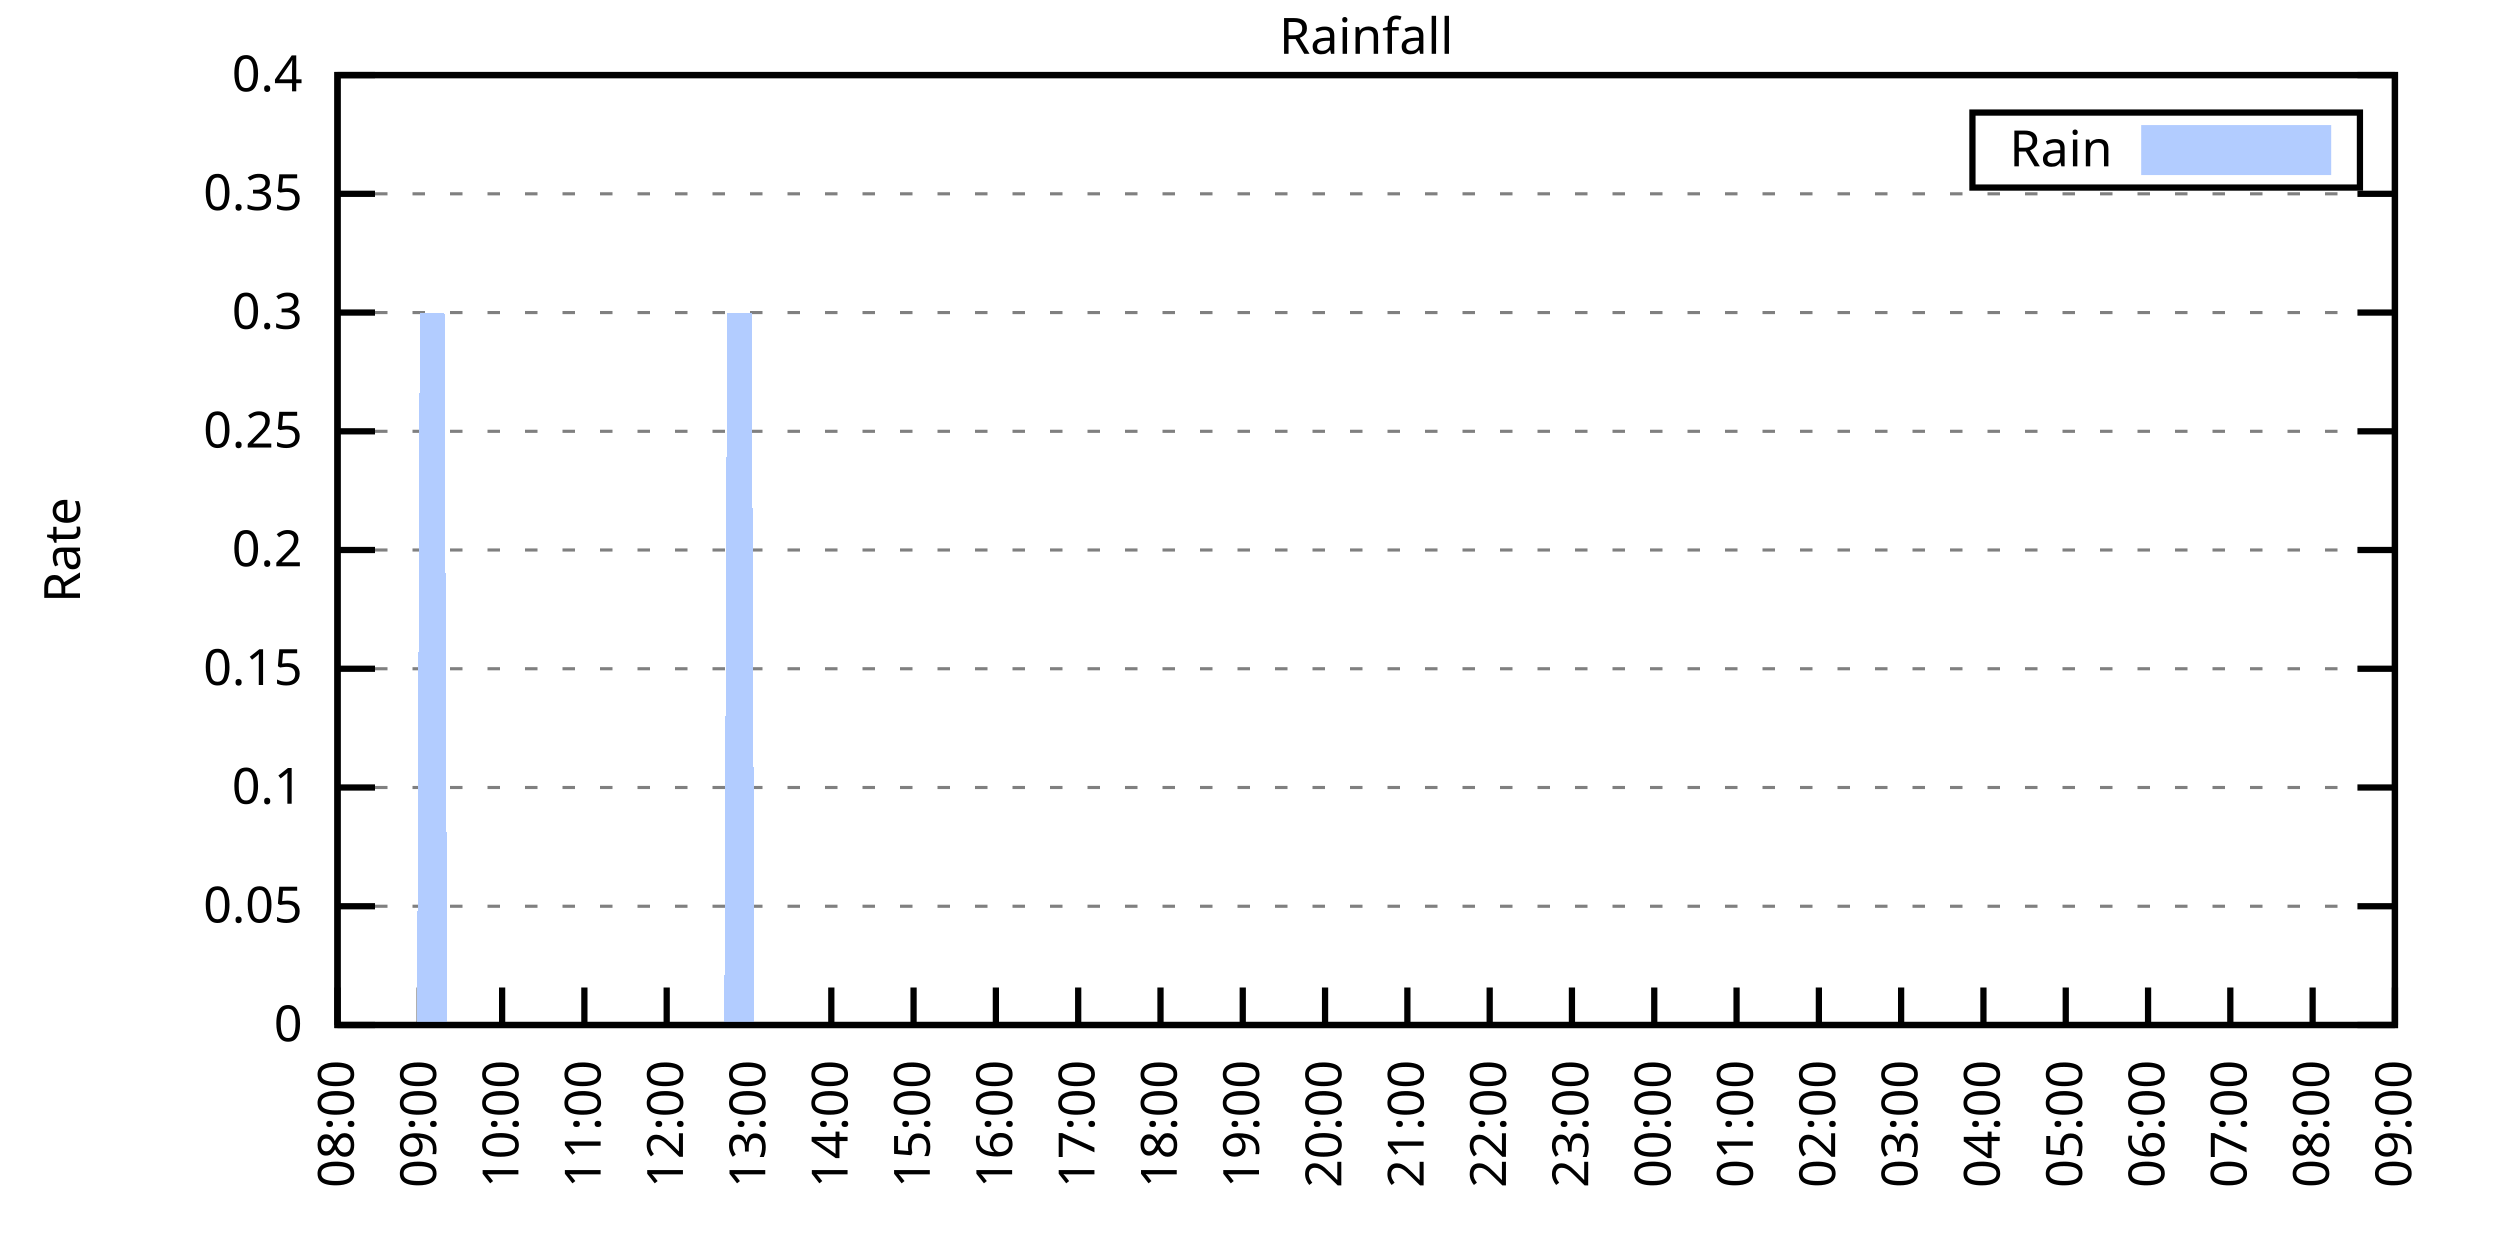
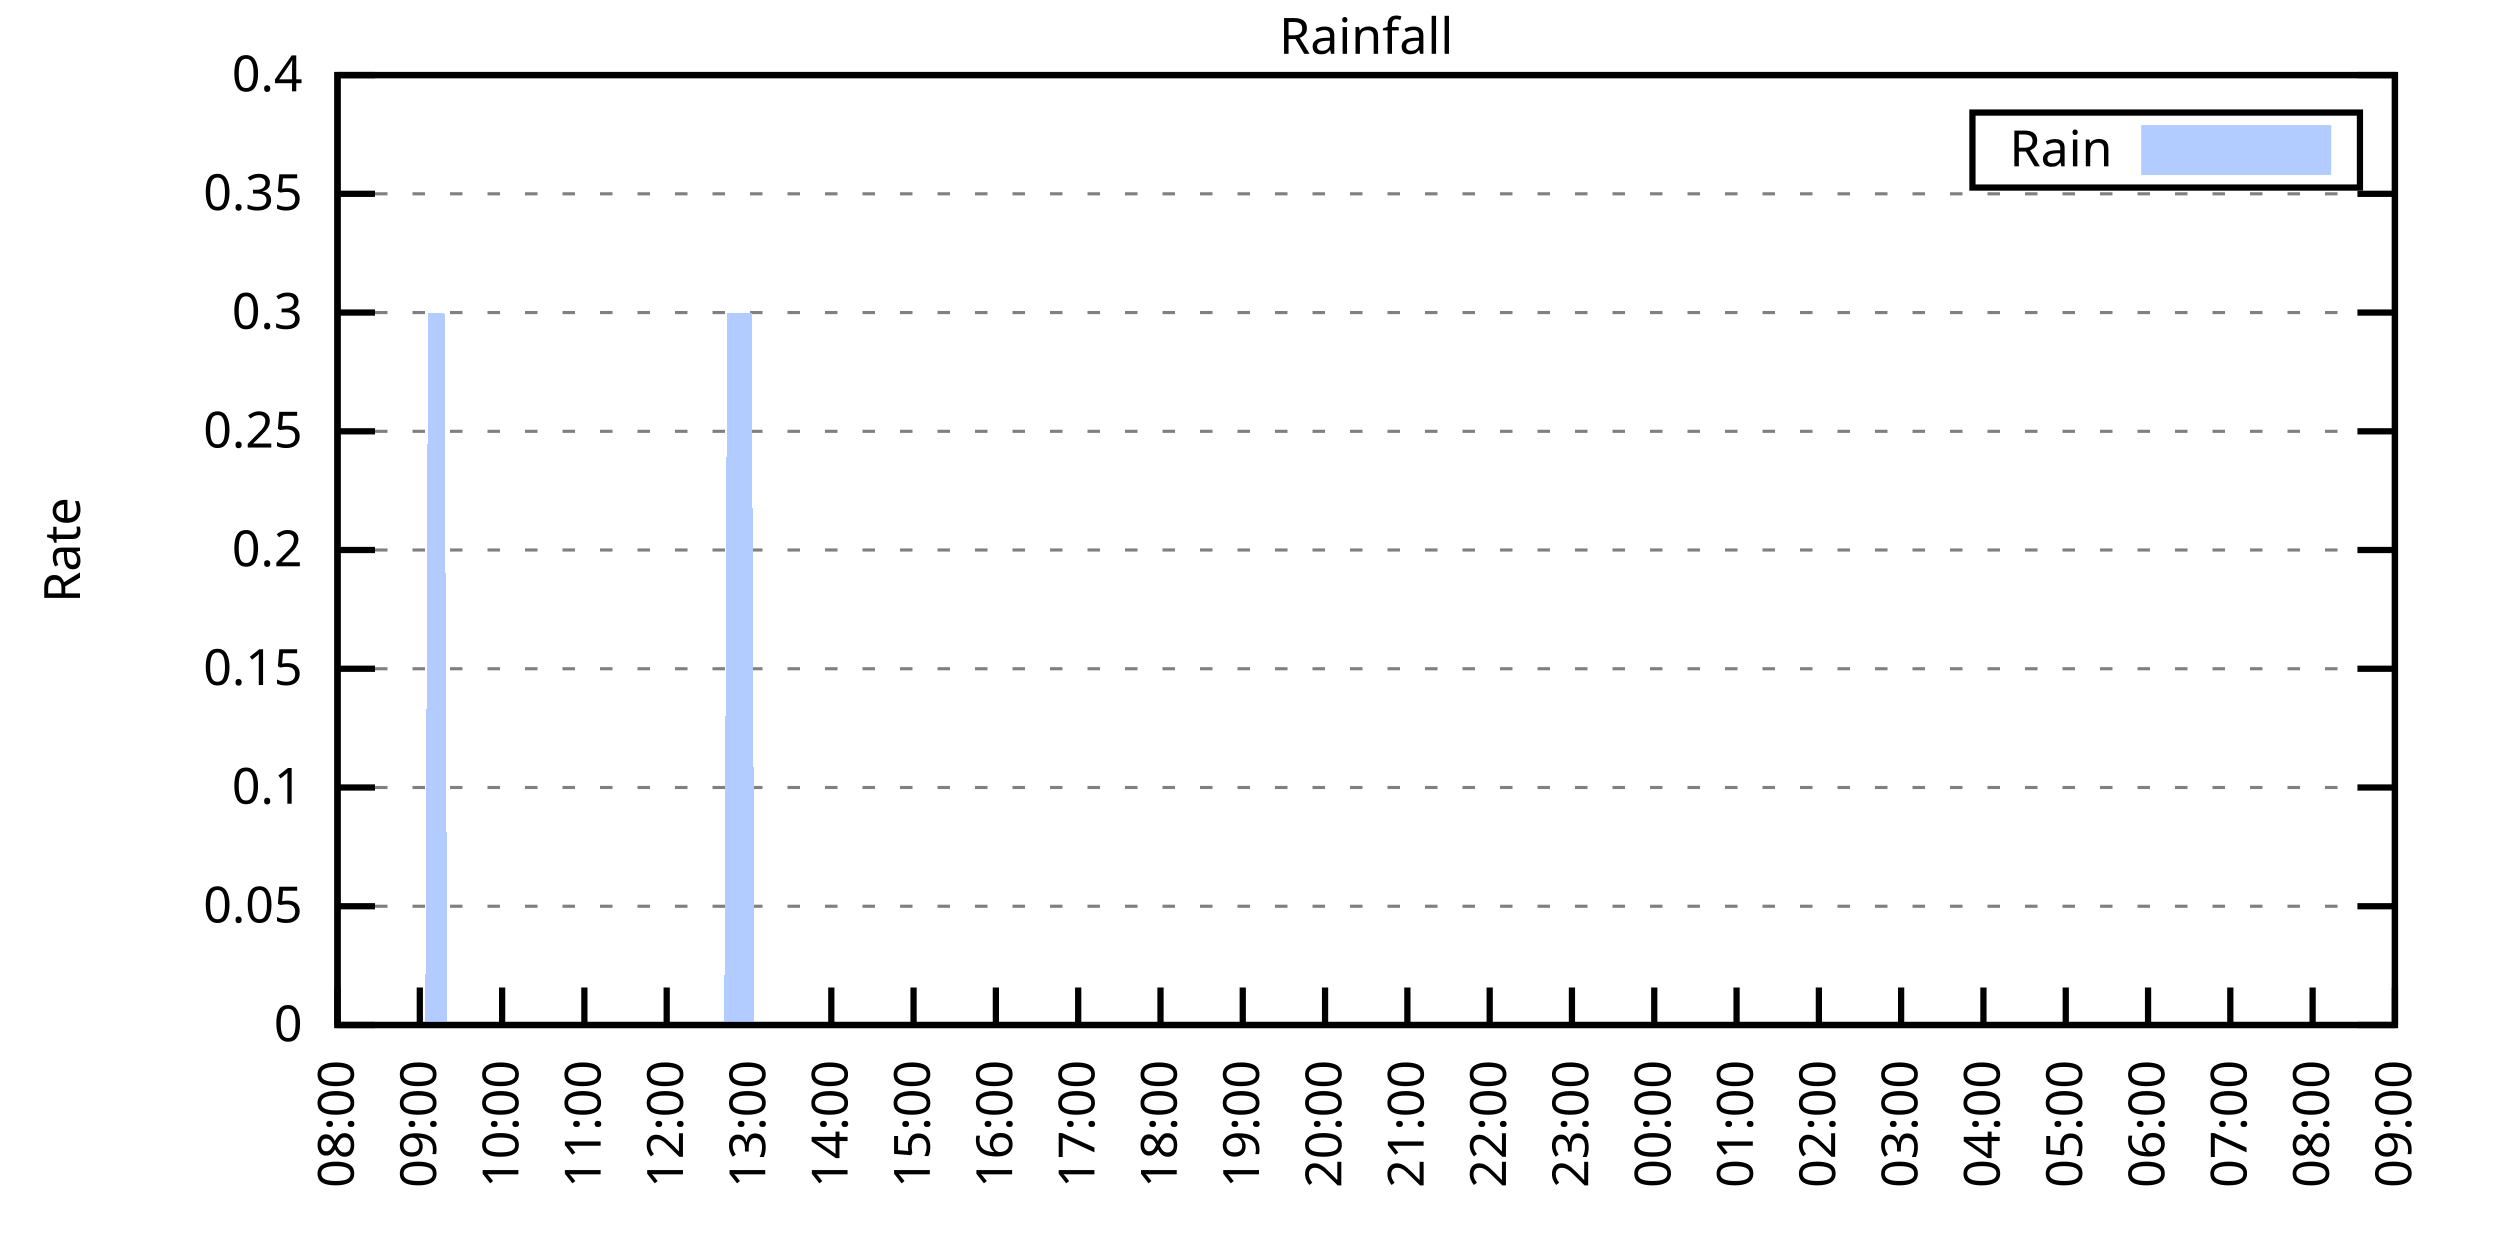
<svg xmlns="http://www.w3.org/2000/svg" xmlns:xlink="http://www.w3.org/1999/xlink" width="400" height="200" viewBox="0 0 400 200">
  <g id="gnuplot_canvas">
    <rect x="0" y="0" width="400" height="200" fill="none" />
    <defs>
      <circle id="gpDot" r="0.5" stroke-width="0.5" stroke="currentColor" />
      <path id="gpPt0" stroke-width="0.333" stroke="currentColor" d="M-1,0 h2 M0,-1 v2" />
      <path id="gpPt1" stroke-width="0.333" stroke="currentColor" d="M-1,-1 L1,1 M1,-1 L-1,1" />
      <path id="gpPt2" stroke-width="0.333" stroke="currentColor" d="M-1,0 L1,0 M0,-1 L0,1 M-1,-1 L1,1 M-1,1 L1,-1" />
      <rect id="gpPt3" stroke-width="0.333" stroke="currentColor" x="-1" y="-1" width="2" height="2" />
      <rect id="gpPt4" stroke-width="0.333" stroke="currentColor" fill="currentColor" x="-1" y="-1" width="2" height="2" />
      <circle id="gpPt5" stroke-width="0.333" stroke="currentColor" cx="0" cy="0" r="1" />
      <use xlink:href="#gpPt5" id="gpPt6" fill="currentColor" stroke="none" />
      <path id="gpPt7" stroke-width="0.333" stroke="currentColor" d="M0,-1.33 L-1.33,0.67 L1.33,0.67 z" />
      <use xlink:href="#gpPt7" id="gpPt8" fill="currentColor" stroke="none" />
      <use xlink:href="#gpPt7" id="gpPt9" stroke="currentColor" transform="rotate(180)" />
      <use xlink:href="#gpPt9" id="gpPt10" fill="currentColor" stroke="none" />
      <use xlink:href="#gpPt3" id="gpPt11" stroke="currentColor" transform="rotate(45)" />
      <use xlink:href="#gpPt11" id="gpPt12" fill="currentColor" stroke="none" />
      <path id="gpPt13" stroke-width="0.333" stroke="currentColor" d="M0,1.330 L1.265,0.411 L0.782,-1.067 L-0.782,-1.076 L-1.265,0.411 z" />
      <use xlink:href="#gpPt13" id="gpPt14" fill="currentColor" stroke="none" />
      <filter id="textbox" filterUnits="objectBoundingBox" x="0" y="0" height="1" width="1">
        <feFlood flood-color="white" flood-opacity="1" result="bgnd" />
        <feComposite in="SourceGraphic" in2="bgnd" operator="atop" />
      </filter>
      <filter id="greybox" filterUnits="objectBoundingBox" x="0" y="0" height="1" width="1">
        <feFlood flood-color="lightgrey" flood-opacity="1" result="grey" />
        <feComposite in="SourceGraphic" in2="grey" operator="atop" />
      </filter>
    </defs>
    <g fill="none" color="white" stroke="currentColor" stroke-width="1.00" stroke-linecap="butt" stroke-linejoin="miter">
</g>
    <g fill="none" color="black" stroke="currentColor" stroke-width="1.00" stroke-linecap="butt" stroke-linejoin="miter">
      <g stroke="none" shape-rendering="crispEdges">
        <polygon fill="rgb(255, 255, 255)" points="54.00,164.00 383.18,164.00 383.18,12.02 54.00,12.02 " />
      </g>
    </g>
    <g fill="none" color="black" stroke="currentColor" stroke-width="1.00" stroke-linecap="butt" stroke-linejoin="miter">
</g>
    <g fill="none" color="black" stroke="black" stroke-width="0.50" stroke-linecap="butt" stroke-linejoin="miter">
</g>
    <g fill="none" color="gray" stroke="currentColor" stroke-width="0.50" stroke-linecap="butt" stroke-linejoin="miter">
      <path stroke="gray" stroke-dasharray="2,4" class="gridline" d="M54.00,164.00 L383.19,164.00  " />
    </g>
    <g fill="none" color="gray" stroke="gray" stroke-width="1.00" stroke-linecap="butt" stroke-linejoin="miter">
</g>
    <g fill="none" color="black" stroke="currentColor" stroke-width="1.00" stroke-linecap="butt" stroke-linejoin="miter">
      <path stroke="black" d="M54.00,164.00 L60.00,164.00 M383.19,164.00 L377.19,164.00  " />
      <g transform="translate(48.40,166.60)" stroke="none" fill="black" font-family="Sans" font-size="8.00" text-anchor="end">
        <text>
          <tspan font-family="Sans"> 0</tspan>
        </text>
      </g>
    </g>
    <g fill="none" color="black" stroke="currentColor" stroke-width="1.00" stroke-linecap="butt" stroke-linejoin="miter">
</g>
    <g fill="none" color="black" stroke="black" stroke-width="0.50" stroke-linecap="butt" stroke-linejoin="miter">
</g>
    <g fill="none" color="gray" stroke="currentColor" stroke-width="0.50" stroke-linecap="butt" stroke-linejoin="miter">
      <path stroke="gray" stroke-dasharray="2,4" class="gridline" d="M54.00,145.00 L383.19,145.00  " />
    </g>
    <g fill="none" color="gray" stroke="gray" stroke-width="1.00" stroke-linecap="butt" stroke-linejoin="miter">
</g>
    <g fill="none" color="black" stroke="currentColor" stroke-width="1.00" stroke-linecap="butt" stroke-linejoin="miter">
      <path stroke="black" d="M54.00,145.00 L60.00,145.00 M383.19,145.00 L377.19,145.00  " />
      <g transform="translate(48.40,147.60)" stroke="none" fill="black" font-family="Sans" font-size="8.00" text-anchor="end">
        <text>
          <tspan font-family="Sans"> 0.05</tspan>
        </text>
      </g>
    </g>
    <g fill="none" color="black" stroke="currentColor" stroke-width="1.00" stroke-linecap="butt" stroke-linejoin="miter">
</g>
    <g fill="none" color="black" stroke="black" stroke-width="0.50" stroke-linecap="butt" stroke-linejoin="miter">
</g>
    <g fill="none" color="gray" stroke="currentColor" stroke-width="0.50" stroke-linecap="butt" stroke-linejoin="miter">
      <path stroke="gray" stroke-dasharray="2,4" class="gridline" d="M54.00,126.00 L383.19,126.00  " />
    </g>
    <g fill="none" color="gray" stroke="gray" stroke-width="1.00" stroke-linecap="butt" stroke-linejoin="miter">
</g>
    <g fill="none" color="black" stroke="currentColor" stroke-width="1.00" stroke-linecap="butt" stroke-linejoin="miter">
      <path stroke="black" d="M54.00,126.00 L60.00,126.00 M383.19,126.00 L377.19,126.00  " />
      <g transform="translate(48.40,128.60)" stroke="none" fill="black" font-family="Sans" font-size="8.00" text-anchor="end">
        <text>
          <tspan font-family="Sans"> 0.1</tspan>
        </text>
      </g>
    </g>
    <g fill="none" color="black" stroke="currentColor" stroke-width="1.00" stroke-linecap="butt" stroke-linejoin="miter">
</g>
    <g fill="none" color="black" stroke="black" stroke-width="0.50" stroke-linecap="butt" stroke-linejoin="miter">
</g>
    <g fill="none" color="gray" stroke="currentColor" stroke-width="0.50" stroke-linecap="butt" stroke-linejoin="miter">
      <path stroke="gray" stroke-dasharray="2,4" class="gridline" d="M54.00,107.00 L383.19,107.00  " />
    </g>
    <g fill="none" color="gray" stroke="gray" stroke-width="1.00" stroke-linecap="butt" stroke-linejoin="miter">
</g>
    <g fill="none" color="black" stroke="currentColor" stroke-width="1.00" stroke-linecap="butt" stroke-linejoin="miter">
      <path stroke="black" d="M54.00,107.00 L60.00,107.00 M383.19,107.00 L377.19,107.00  " />
      <g transform="translate(48.40,109.60)" stroke="none" fill="black" font-family="Sans" font-size="8.00" text-anchor="end">
        <text>
          <tspan font-family="Sans"> 0.15</tspan>
        </text>
      </g>
    </g>
    <g fill="none" color="black" stroke="currentColor" stroke-width="1.00" stroke-linecap="butt" stroke-linejoin="miter">
</g>
    <g fill="none" color="black" stroke="black" stroke-width="0.50" stroke-linecap="butt" stroke-linejoin="miter">
</g>
    <g fill="none" color="gray" stroke="currentColor" stroke-width="0.50" stroke-linecap="butt" stroke-linejoin="miter">
      <path stroke="gray" stroke-dasharray="2,4" class="gridline" d="M54.00,88.00 L383.19,88.00  " />
    </g>
    <g fill="none" color="gray" stroke="gray" stroke-width="1.00" stroke-linecap="butt" stroke-linejoin="miter">
</g>
    <g fill="none" color="black" stroke="currentColor" stroke-width="1.00" stroke-linecap="butt" stroke-linejoin="miter">
      <path stroke="black" d="M54.00,88.00 L60.00,88.00 M383.19,88.00 L377.19,88.00  " />
      <g transform="translate(48.40,90.60)" stroke="none" fill="black" font-family="Sans" font-size="8.00" text-anchor="end">
        <text>
          <tspan font-family="Sans"> 0.2</tspan>
        </text>
      </g>
    </g>
    <g fill="none" color="black" stroke="currentColor" stroke-width="1.00" stroke-linecap="butt" stroke-linejoin="miter">
</g>
    <g fill="none" color="black" stroke="black" stroke-width="0.50" stroke-linecap="butt" stroke-linejoin="miter">
</g>
    <g fill="none" color="gray" stroke="currentColor" stroke-width="0.50" stroke-linecap="butt" stroke-linejoin="miter">
      <path stroke="gray" stroke-dasharray="2,4" class="gridline" d="M54.00,69.01 L383.19,69.01  " />
    </g>
    <g fill="none" color="gray" stroke="gray" stroke-width="1.00" stroke-linecap="butt" stroke-linejoin="miter">
</g>
    <g fill="none" color="black" stroke="currentColor" stroke-width="1.00" stroke-linecap="butt" stroke-linejoin="miter">
      <path stroke="black" d="M54.00,69.01 L60.00,69.01 M383.19,69.01 L377.19,69.01  " />
      <g transform="translate(48.40,71.61)" stroke="none" fill="black" font-family="Sans" font-size="8.00" text-anchor="end">
        <text>
          <tspan font-family="Sans"> 0.25</tspan>
        </text>
      </g>
    </g>
    <g fill="none" color="black" stroke="currentColor" stroke-width="1.00" stroke-linecap="butt" stroke-linejoin="miter">
</g>
    <g fill="none" color="black" stroke="black" stroke-width="0.50" stroke-linecap="butt" stroke-linejoin="miter">
</g>
    <g fill="none" color="gray" stroke="currentColor" stroke-width="0.50" stroke-linecap="butt" stroke-linejoin="miter">
      <path stroke="gray" stroke-dasharray="2,4" class="gridline" d="M54.00,50.01 L383.19,50.01  " />
    </g>
    <g fill="none" color="gray" stroke="gray" stroke-width="1.00" stroke-linecap="butt" stroke-linejoin="miter">
</g>
    <g fill="none" color="black" stroke="currentColor" stroke-width="1.00" stroke-linecap="butt" stroke-linejoin="miter">
      <path stroke="black" d="M54.00,50.01 L60.00,50.01 M383.19,50.01 L377.19,50.01  " />
      <g transform="translate(48.40,52.61)" stroke="none" fill="black" font-family="Sans" font-size="8.00" text-anchor="end">
        <text>
          <tspan font-family="Sans"> 0.3</tspan>
        </text>
      </g>
    </g>
    <g fill="none" color="black" stroke="currentColor" stroke-width="1.00" stroke-linecap="butt" stroke-linejoin="miter">
</g>
    <g fill="none" color="black" stroke="black" stroke-width="0.50" stroke-linecap="butt" stroke-linejoin="miter">
</g>
    <g fill="none" color="gray" stroke="currentColor" stroke-width="0.50" stroke-linecap="butt" stroke-linejoin="miter">
      <path stroke="gray" stroke-dasharray="2,4" class="gridline" d="M54.00,31.01 L383.19,31.01  " />
    </g>
    <g fill="none" color="gray" stroke="gray" stroke-width="1.00" stroke-linecap="butt" stroke-linejoin="miter">
</g>
    <g fill="none" color="black" stroke="currentColor" stroke-width="1.00" stroke-linecap="butt" stroke-linejoin="miter">
      <path stroke="black" d="M54.00,31.01 L60.00,31.01 M383.19,31.01 L377.19,31.01  " />
      <g transform="translate(48.40,33.61)" stroke="none" fill="black" font-family="Sans" font-size="8.00" text-anchor="end">
        <text>
          <tspan font-family="Sans"> 0.35</tspan>
        </text>
      </g>
    </g>
    <g fill="none" color="black" stroke="currentColor" stroke-width="1.00" stroke-linecap="butt" stroke-linejoin="miter">
</g>
    <g fill="none" color="black" stroke="black" stroke-width="0.50" stroke-linecap="butt" stroke-linejoin="miter">
</g>
    <g fill="none" color="gray" stroke="currentColor" stroke-width="0.50" stroke-linecap="butt" stroke-linejoin="miter">
      <path stroke="gray" stroke-dasharray="2,4" class="gridline" d="M54.00,12.01 L383.19,12.01  " />
    </g>
    <g fill="none" color="gray" stroke="gray" stroke-width="1.00" stroke-linecap="butt" stroke-linejoin="miter">
</g>
    <g fill="none" color="black" stroke="currentColor" stroke-width="1.00" stroke-linecap="butt" stroke-linejoin="miter">
      <path stroke="black" d="M54.00,12.01 L60.00,12.01 M383.19,12.01 L377.19,12.01  " />
      <g transform="translate(48.40,14.61)" stroke="none" fill="black" font-family="Sans" font-size="8.00" text-anchor="end">
        <text>
          <tspan font-family="Sans"> 0.4</tspan>
        </text>
      </g>
    </g>
    <g fill="none" color="black" stroke="currentColor" stroke-width="1.00" stroke-linecap="butt" stroke-linejoin="miter">
      <path stroke="black" d="M54.00,164.00 L54.00,158.00  " />
      <g transform="translate(56.60,169.60) rotate(270.00)" stroke="none" fill="black" font-family="Sans" font-size="8.00" text-anchor="end">
        <text>
          <tspan font-family="Sans">08:00</tspan>
        </text>
      </g>
    </g>
    <g fill="none" color="black" stroke="currentColor" stroke-width="1.00" stroke-linecap="butt" stroke-linejoin="miter">
      <path stroke="black" d="M67.17,164.00 L67.17,158.00  " />
      <g transform="translate(69.77,169.60) rotate(270.00)" stroke="none" fill="black" font-family="Sans" font-size="8.00" text-anchor="end">
        <text>
          <tspan font-family="Sans">09:00</tspan>
        </text>
      </g>
    </g>
    <g fill="none" color="black" stroke="currentColor" stroke-width="1.00" stroke-linecap="butt" stroke-linejoin="miter">
      <path stroke="black" d="M80.34,164.00 L80.34,158.00  " />
      <g transform="translate(82.94,169.60) rotate(270.00)" stroke="none" fill="black" font-family="Sans" font-size="8.00" text-anchor="end">
        <text>
          <tspan font-family="Sans">10:00</tspan>
        </text>
      </g>
    </g>
    <g fill="none" color="black" stroke="currentColor" stroke-width="1.00" stroke-linecap="butt" stroke-linejoin="miter">
      <path stroke="black" d="M93.50,164.00 L93.50,158.00  " />
      <g transform="translate(96.10,169.60) rotate(270.00)" stroke="none" fill="black" font-family="Sans" font-size="8.00" text-anchor="end">
        <text>
          <tspan font-family="Sans">11:00</tspan>
        </text>
      </g>
    </g>
    <g fill="none" color="black" stroke="currentColor" stroke-width="1.00" stroke-linecap="butt" stroke-linejoin="miter">
      <path stroke="black" d="M106.67,164.00 L106.67,158.00  " />
      <g transform="translate(109.27,169.60) rotate(270.00)" stroke="none" fill="black" font-family="Sans" font-size="8.00" text-anchor="end">
        <text>
          <tspan font-family="Sans">12:00</tspan>
        </text>
      </g>
    </g>
    <g fill="none" color="black" stroke="currentColor" stroke-width="1.00" stroke-linecap="butt" stroke-linejoin="miter">
      <path stroke="black" d="M119.84,164.00 L119.84,158.00  " />
      <g transform="translate(122.44,169.60) rotate(270.00)" stroke="none" fill="black" font-family="Sans" font-size="8.00" text-anchor="end">
        <text>
          <tspan font-family="Sans">13:00</tspan>
        </text>
      </g>
    </g>
    <g fill="none" color="black" stroke="currentColor" stroke-width="1.00" stroke-linecap="butt" stroke-linejoin="miter">
      <path stroke="black" d="M133.01,164.00 L133.01,158.00  " />
      <g transform="translate(135.61,169.60) rotate(270.00)" stroke="none" fill="black" font-family="Sans" font-size="8.00" text-anchor="end">
        <text>
          <tspan font-family="Sans">14:00</tspan>
        </text>
      </g>
    </g>
    <g fill="none" color="black" stroke="currentColor" stroke-width="1.00" stroke-linecap="butt" stroke-linejoin="miter">
      <path stroke="black" d="M146.17,164.00 L146.17,158.00  " />
      <g transform="translate(148.77,169.60) rotate(270.00)" stroke="none" fill="black" font-family="Sans" font-size="8.00" text-anchor="end">
        <text>
          <tspan font-family="Sans">15:00</tspan>
        </text>
      </g>
    </g>
    <g fill="none" color="black" stroke="currentColor" stroke-width="1.00" stroke-linecap="butt" stroke-linejoin="miter">
      <path stroke="black" d="M159.34,164.00 L159.34,158.00  " />
      <g transform="translate(161.94,169.60) rotate(270.00)" stroke="none" fill="black" font-family="Sans" font-size="8.00" text-anchor="end">
        <text>
          <tspan font-family="Sans">16:00</tspan>
        </text>
      </g>
    </g>
    <g fill="none" color="black" stroke="currentColor" stroke-width="1.00" stroke-linecap="butt" stroke-linejoin="miter">
      <path stroke="black" d="M172.51,164.00 L172.51,158.00  " />
      <g transform="translate(175.11,169.60) rotate(270.00)" stroke="none" fill="black" font-family="Sans" font-size="8.00" text-anchor="end">
        <text>
          <tspan font-family="Sans">17:00</tspan>
        </text>
      </g>
    </g>
    <g fill="none" color="black" stroke="currentColor" stroke-width="1.00" stroke-linecap="butt" stroke-linejoin="miter">
      <path stroke="black" d="M185.68,164.00 L185.68,158.00  " />
      <g transform="translate(188.28,169.60) rotate(270.00)" stroke="none" fill="black" font-family="Sans" font-size="8.00" text-anchor="end">
        <text>
          <tspan font-family="Sans">18:00</tspan>
        </text>
      </g>
    </g>
    <g fill="none" color="black" stroke="currentColor" stroke-width="1.00" stroke-linecap="butt" stroke-linejoin="miter">
      <path stroke="black" d="M198.84,164.00 L198.84,158.00  " />
      <g transform="translate(201.44,169.60) rotate(270.00)" stroke="none" fill="black" font-family="Sans" font-size="8.00" text-anchor="end">
        <text>
          <tspan font-family="Sans">19:00</tspan>
        </text>
      </g>
    </g>
    <g fill="none" color="black" stroke="currentColor" stroke-width="1.00" stroke-linecap="butt" stroke-linejoin="miter">
      <path stroke="black" d="M212.01,164.00 L212.01,158.00  " />
      <g transform="translate(214.61,169.60) rotate(270.00)" stroke="none" fill="black" font-family="Sans" font-size="8.00" text-anchor="end">
        <text>
          <tspan font-family="Sans">20:00</tspan>
        </text>
      </g>
    </g>
    <g fill="none" color="black" stroke="currentColor" stroke-width="1.00" stroke-linecap="butt" stroke-linejoin="miter">
      <path stroke="black" d="M225.18,164.00 L225.18,158.00  " />
      <g transform="translate(227.78,169.60) rotate(270.00)" stroke="none" fill="black" font-family="Sans" font-size="8.00" text-anchor="end">
        <text>
          <tspan font-family="Sans">21:00</tspan>
        </text>
      </g>
    </g>
    <g fill="none" color="black" stroke="currentColor" stroke-width="1.00" stroke-linecap="butt" stroke-linejoin="miter">
      <path stroke="black" d="M238.35,164.00 L238.35,158.00  " />
      <g transform="translate(240.95,169.60) rotate(270.00)" stroke="none" fill="black" font-family="Sans" font-size="8.00" text-anchor="end">
        <text>
          <tspan font-family="Sans">22:00</tspan>
        </text>
      </g>
    </g>
    <g fill="none" color="black" stroke="currentColor" stroke-width="1.00" stroke-linecap="butt" stroke-linejoin="miter">
      <path stroke="black" d="M251.51,164.00 L251.51,158.00  " />
      <g transform="translate(254.11,169.60) rotate(270.00)" stroke="none" fill="black" font-family="Sans" font-size="8.00" text-anchor="end">
        <text>
          <tspan font-family="Sans">23:00</tspan>
        </text>
      </g>
    </g>
    <g fill="none" color="black" stroke="currentColor" stroke-width="1.00" stroke-linecap="butt" stroke-linejoin="miter">
      <path stroke="black" d="M264.68,164.00 L264.68,158.00  " />
      <g transform="translate(267.28,169.60) rotate(270.00)" stroke="none" fill="black" font-family="Sans" font-size="8.00" text-anchor="end">
        <text>
          <tspan font-family="Sans">00:00</tspan>
        </text>
      </g>
    </g>
    <g fill="none" color="black" stroke="currentColor" stroke-width="1.00" stroke-linecap="butt" stroke-linejoin="miter">
      <path stroke="black" d="M277.85,164.00 L277.85,158.00  " />
      <g transform="translate(280.45,169.60) rotate(270.00)" stroke="none" fill="black" font-family="Sans" font-size="8.00" text-anchor="end">
        <text>
          <tspan font-family="Sans">01:00</tspan>
        </text>
      </g>
    </g>
    <g fill="none" color="black" stroke="currentColor" stroke-width="1.00" stroke-linecap="butt" stroke-linejoin="miter">
      <path stroke="black" d="M291.02,164.00 L291.02,158.00  " />
      <g transform="translate(293.62,169.60) rotate(270.00)" stroke="none" fill="black" font-family="Sans" font-size="8.00" text-anchor="end">
        <text>
          <tspan font-family="Sans">02:00</tspan>
        </text>
      </g>
    </g>
    <g fill="none" color="black" stroke="currentColor" stroke-width="1.00" stroke-linecap="butt" stroke-linejoin="miter">
      <path stroke="black" d="M304.18,164.00 L304.18,158.00  " />
      <g transform="translate(306.78,169.60) rotate(270.00)" stroke="none" fill="black" font-family="Sans" font-size="8.00" text-anchor="end">
        <text>
          <tspan font-family="Sans">03:00</tspan>
        </text>
      </g>
    </g>
    <g fill="none" color="black" stroke="currentColor" stroke-width="1.00" stroke-linecap="butt" stroke-linejoin="miter">
      <path stroke="black" d="M317.35,164.00 L317.35,158.00  " />
      <g transform="translate(319.95,169.60) rotate(270.00)" stroke="none" fill="black" font-family="Sans" font-size="8.00" text-anchor="end">
        <text>
          <tspan font-family="Sans">04:00</tspan>
        </text>
      </g>
    </g>
    <g fill="none" color="black" stroke="currentColor" stroke-width="1.00" stroke-linecap="butt" stroke-linejoin="miter">
      <path stroke="black" d="M330.52,164.00 L330.52,158.00  " />
      <g transform="translate(333.12,169.60) rotate(270.00)" stroke="none" fill="black" font-family="Sans" font-size="8.00" text-anchor="end">
        <text>
          <tspan font-family="Sans">05:00</tspan>
        </text>
      </g>
    </g>
    <g fill="none" color="black" stroke="currentColor" stroke-width="1.00" stroke-linecap="butt" stroke-linejoin="miter">
      <path stroke="black" d="M343.69,164.00 L343.69,158.00  " />
      <g transform="translate(346.29,169.60) rotate(270.00)" stroke="none" fill="black" font-family="Sans" font-size="8.00" text-anchor="end">
        <text>
          <tspan font-family="Sans">06:00</tspan>
        </text>
      </g>
    </g>
    <g fill="none" color="black" stroke="currentColor" stroke-width="1.00" stroke-linecap="butt" stroke-linejoin="miter">
      <path stroke="black" d="M356.85,164.00 L356.85,158.00  " />
      <g transform="translate(359.45,169.60) rotate(270.00)" stroke="none" fill="black" font-family="Sans" font-size="8.00" text-anchor="end">
        <text>
          <tspan font-family="Sans">07:00</tspan>
        </text>
      </g>
    </g>
    <g fill="none" color="black" stroke="currentColor" stroke-width="1.00" stroke-linecap="butt" stroke-linejoin="miter">
      <path stroke="black" d="M370.02,164.00 L370.02,158.00  " />
      <g transform="translate(372.62,169.60) rotate(270.00)" stroke="none" fill="black" font-family="Sans" font-size="8.00" text-anchor="end">
        <text>
          <tspan font-family="Sans">08:00</tspan>
        </text>
      </g>
    </g>
    <g fill="none" color="black" stroke="currentColor" stroke-width="1.00" stroke-linecap="butt" stroke-linejoin="miter">
      <path stroke="black" d="M383.19,164.00 L383.19,158.00  " />
      <g transform="translate(385.79,169.60) rotate(270.00)" stroke="none" fill="black" font-family="Sans" font-size="8.00" text-anchor="end">
        <text>
          <tspan font-family="Sans">09:00</tspan>
        </text>
      </g>
    </g>
    <g fill="none" color="black" stroke="currentColor" stroke-width="1.00" stroke-linecap="butt" stroke-linejoin="miter">
</g>
    <g fill="none" color="black" stroke="currentColor" stroke-width="1.00" stroke-linecap="butt" stroke-linejoin="miter">
      <path stroke="black" d="M54.00,12.01 L54.00,164.00 L383.19,164.00 L383.19,12.01 L54.00,12.01 Z  " />
    </g>
    <g fill="none" color="black" stroke="currentColor" stroke-width="1.00" stroke-linecap="butt" stroke-linejoin="miter">
</g>
    <g fill="none" color="black" stroke="currentColor" stroke-width="1.00" stroke-linecap="butt" stroke-linejoin="miter">
      <path stroke="black" d="M315.59,30.01 L315.59,18.01 L377.59,18.01 L377.59,30.01 L315.59,30.01 Z  " />
    </g>
    <g id="Rainfall_plot_1">
      <g fill="none" color="white" stroke="black" stroke-width="2.00" stroke-linecap="butt" stroke-linejoin="miter">
</g>
      <g fill="none" color="black" stroke="currentColor" stroke-width="2.00" stroke-linecap="butt" stroke-linejoin="miter">
        <g transform="translate(337.99,26.61)" stroke="none" fill="black" font-family="Sans" font-size="8.00" text-anchor="end">
          <text>
            <tspan font-family="Sans">Rain</tspan>
          </text>
        </g>
      </g>
      <g fill="none" color="black" stroke="currentColor" stroke-width="2.00" stroke-linecap="butt" stroke-linejoin="miter">
        <g stroke="none" shape-rendering="crispEdges">
          <polygon fill="rgb(178, 204, 255)" points="343.59,27.01 371.99,27.01 371.99,21.01 343.59,21.01 " />
        </g>
        <path stroke="rgb(178, 204, 255)" d="M343.59,27.01 L371.99,27.01 L371.99,21.01 L343.59,21.01 L343.59,27.01 Z  " />
      </g>
      <g fill="none" color="black" stroke="currentColor" stroke-width="2.00" stroke-linecap="butt" stroke-linejoin="miter">
        <g stroke="none" shape-rendering="crispEdges">
-           <polygon fill="rgb(178, 204, 255)" points="61.02,164.00 61.46,164.00 61.90,164.00 62.34,164.00 62.78,164.00 63.22,164.00 63.66,164.00 64.10,164.00 64.53,164.00 64.97,164.00 65.41,164.00 65.85,164.00 66.29,164.00 66.73,164.00 67.17,50.01 67.61,50.01 68.05,50.01 68.48,50.01 68.92,50.01 69.36,50.01 69.80,50.01 70.24,50.01 70.68,50.01 71.12,50.01 71.56,164.00 72.00,164.00 72.43,164.00 72.87,164.00 73.31,164.00 73.75,164.00 74.19,164.00 74.63,164.00 75.07,164.00 75.51,164.00 75.95,164.00 76.38,164.00 76.82,164.00 77.26,164.00 77.70,164.00 78.14,164.00 78.58,164.00 79.02,164.00 79.46,164.00 79.90,164.00 80.34,164.00 80.77,164.00 81.21,164.00 81.65,164.00 82.09,164.00 82.53,164.00 82.97,164.00 83.41,164.00 83.85,164.00 84.29,164.00 84.72,164.00 85.16,164.00 85.60,164.00 86.04,164.00 86.48,164.00 86.92,164.00 87.36,164.00 87.80,164.00 88.24,164.00 88.67,164.00 89.11,164.00 89.55,164.00 89.99,164.00 90.43,164.00 90.87,164.00 91.31,164.00 91.75,164.00 92.19,164.00 92.62,164.00 93.06,164.00 93.50,164.00 93.94,164.00 94.38,164.00 94.82,164.00 95.26,164.00 95.70,164.00 96.14,164.00 96.58,164.00 97.01,164.00 97.45,164.00 97.89,164.00 98.33,164.00 98.77,164.00 99.21,164.00 99.65,164.00 100.09,164.00 100.53,164.00 100.96,164.00 101.40,164.00 101.84,164.00 102.28,164.00 102.72,164.00 103.16,164.00 103.60,164.00 104.04,164.00 104.48,164.00 104.91,164.00 105.35,164.00 105.79,164.00 106.23,164.00 106.67,164.00 107.11,164.00 107.55,164.00 107.99,164.00 108.43,164.00 108.87,164.00 109.30,164.00 109.74,164.00 110.18,164.00 110.62,164.00 111.06,164.00 111.50,164.00 111.94,164.00 112.38,164.00 112.82,164.00 113.25,164.00 113.69,164.00 114.13,164.00 114.57,164.00 115.01,164.00 115.45,164.00 115.89,164.00 116.33,50.01 116.77,50.01 117.20,50.01 117.64,50.01 118.08,50.01 118.52,50.01 118.96,50.01 119.40,50.01 119.84,50.01 120.28,50.01 120.72,164.00 121.15,164.00 121.59,164.00 122.03,164.00 122.47,164.00 122.91,164.00 123.35,164.00 123.79,164.00 124.23,164.00 124.67,164.00 125.11,164.00 125.54,164.00 125.98,164.00 126.42,164.00 126.86,164.00 127.30,164.00 127.74,164.00 128.18,164.00 128.62,164.00 129.06,164.00 129.49,164.00 129.93,164.00 130.37,164.00 130.81,164.00 131.25,164.00 131.69,164.00 132.13,164.00 132.57,164.00 133.01,164.00 133.44,164.00 133.88,164.00 134.32,164.00 134.76,164.00 135.20,164.00 135.64,164.00 136.08,164.00 136.52,164.00 136.96,164.00 137.39,164.00 137.83,164.00 138.27,164.00 138.71,164.00 139.15,164.00 139.59,164.00 140.03,164.00 140.47,164.00 140.91,164.00 141.35,164.00 141.78,164.00 142.22,164.00 142.66,164.00 143.10,164.00 143.54,164.00 143.98,164.00 144.42,164.00 144.86,164.00 145.30,164.00 145.73,164.00 146.17,164.00 146.61,164.00 147.05,164.00 147.49,164.00 147.93,164.00 148.37,164.00 148.81,164.00 149.25,164.00 149.68,164.00 150.12,164.00 150.56,164.00 151.00,164.00 151.44,164.00 151.88,164.00 152.32,164.00 152.76,164.00 153.20,164.00 153.63,164.00 154.07,164.00 154.51,164.00 154.95,164.00 155.39,164.00 155.83,164.00 156.27,164.00 156.71,164.00 157.15,164.00 157.59,164.00 158.02,164.00 158.46,164.00 158.90,164.00 159.34,164.00 159.78,164.00 160.22,164.00 160.66,164.00 161.10,164.00 161.54,164.00 161.97,164.00 162.41,164.00 162.85,164.00 163.29,164.00 163.73,164.00 164.17,164.00 164.61,164.00 165.05,164.00 165.49,164.00 165.92,164.00 166.36,164.00 166.80,164.00 167.24,164.00 167.68,164.00 168.12,164.00 168.56,164.00 169.00,164.00 169.44,164.00 169.87,164.00 170.31,164.00 170.75,164.00 171.19,164.00 171.63,164.00 172.07,164.00 172.51,164.00 172.95,164.00 173.39,164.00 173.83,164.00 174.26,164.00 174.70,164.00 175.14,164.00 175.58,164.00 176.02,164.00 176.46,164.00 176.90,164.00 177.34,164.00 177.78,164.00 178.21,164.00 178.65,164.00 179.09,164.00 179.53,164.00 179.97,164.00 180.41,164.00 180.85,164.00 181.29,164.00 181.73,164.00 182.16,164.00 182.60,164.00 183.04,164.00 183.48,164.00 183.92,164.00 184.36,164.00 184.80,164.00 185.24,164.00 185.68,164.00 186.11,164.00 186.55,164.00 186.99,164.00 187.43,164.00 187.87,164.00 188.31,164.00 188.75,164.00 189.19,164.00 189.63,164.00 190.07,164.00 190.50,164.00 190.94,164.00 191.38,164.00 191.82,164.00 192.26,164.00 192.70,164.00 193.14,164.00 193.58,164.00 194.02,164.00 194.45,164.00 194.89,164.00 195.33,164.00 195.77,164.00 196.21,164.00 196.65,164.00 197.09,164.00 197.53,164.00 197.97,164.00 198.40,164.00 198.84,164.00 199.28,164.00 199.72,164.00 200.16,164.00 200.60,164.00 201.04,164.00 201.48,164.00 201.92,164.00 202.35,164.00 202.79,164.00 203.23,164.00 203.67,164.00 204.11,164.00 204.55,164.00 204.99,164.00 205.43,164.00 205.87,164.00 206.31,164.00 206.74,164.00 207.18,164.00 207.62,164.00 208.06,164.00 208.50,164.00 208.94,164.00 209.38,164.00 209.82,164.00 210.26,164.00 210.69,164.00 211.13,164.00 211.57,164.00 212.01,164.00 212.45,164.00 212.89,164.00 213.33,164.00 213.77,164.00 214.21,164.00 214.64,164.00 215.08,164.00 215.52,164.00 215.96,164.00 216.40,164.00 216.84,164.00 217.28,164.00 217.72,164.00 218.16,164.00 218.60,164.00 219.03,164.00 219.47,164.00 219.91,164.00 220.35,164.00 220.79,164.00 221.23,164.00 221.67,164.00 222.11,164.00 222.55,164.00 222.98,164.00 223.42,164.00 223.86,164.00 224.30,164.00 224.74,164.00 225.18,164.00 225.62,164.00 226.06,164.00 226.50,164.00 226.93,164.00 227.37,164.00 227.81,164.00 228.25,164.00 228.69,164.00 229.13,164.00 229.57,164.00 230.01,164.00 230.45,164.00 230.88,164.00 231.32,164.00 231.76,164.00 232.20,164.00 232.64,164.00 233.08,164.00 233.52,164.00 233.96,164.00 234.40,164.00 234.84,164.00 235.27,164.00 235.71,164.00 236.15,164.00 236.59,164.00 237.03,164.00 237.47,164.00 237.91,164.00 238.35,164.00 238.79,164.00 239.22,164.00 239.66,164.00 240.10,164.00 240.54,164.00 240.98,164.00 241.42,164.00 241.86,164.00 242.30,164.00 242.74,164.00 243.17,164.00 243.61,164.00 244.05,164.00 244.49,164.00 244.93,164.00 245.37,164.00 245.81,164.00 246.25,164.00 246.69,164.00 247.12,164.00 247.56,164.00 248.00,164.00 248.44,164.00 248.88,164.00 249.32,164.00 249.76,164.00 250.20,164.00 250.64,164.00 251.08,164.00 251.51,164.00 251.95,164.00 252.39,164.00 252.83,164.00 253.27,164.00 253.71,164.00 254.15,164.00 254.59,164.00 255.03,164.00 255.46,164.00 255.90,164.00 256.34,164.00 256.78,164.00 257.22,164.00 257.66,164.00 258.10,164.00 258.54,164.00 258.98,164.00 259.41,164.00 259.85,164.00 260.29,164.00 260.73,164.00 261.17,164.00 261.61,164.00 262.05,164.00 262.49,164.00 262.93,164.00 263.36,164.00 263.80,164.00 264.24,164.00 264.68,164.00 265.12,164.00 265.56,164.00 266.00,164.00 266.44,164.00 266.88,164.00 267.32,164.00 267.75,164.00 268.19,164.00 268.63,164.00 269.07,164.00 269.51,164.00 269.95,164.00 270.39,164.00 270.83,164.00 271.27,164.00 271.70,164.00 272.14,164.00 272.58,164.00 273.02,164.00 273.46,164.00 273.90,164.00 274.34,164.00 274.78,164.00 275.22,164.00 275.65,164.00 276.09,164.00 276.53,164.00 276.97,164.00 277.41,164.00 277.85,164.00 278.29,164.00 278.73,164.00 279.17,164.00 279.60,164.00 280.04,164.00 280.48,164.00 280.92,164.00 281.36,164.00 281.80,164.00 282.24,164.00 282.68,164.00 283.12,164.00 283.56,164.00 283.99,164.00 284.43,164.00 284.87,164.00 285.31,164.00 285.75,164.00 286.19,164.00 286.63,164.00 287.07,164.00 287.51,164.00 287.94,164.00 288.38,164.00 288.82,164.00 289.26,164.00 289.70,164.00 290.14,164.00 290.58,164.00 291.02,164.00 291.46,164.00 291.89,164.00 292.33,164.00 292.77,164.00 293.21,164.00 293.65,164.00 294.09,164.00 294.53,164.00 294.97,164.00 295.41,164.00 295.84,164.00 296.28,164.00 296.72,164.00 297.16,164.00 297.60,164.00 298.04,164.00 298.48,164.00 298.92,164.00 299.36,164.00 299.80,164.00 300.23,164.00 300.67,164.00 301.11,164.00 301.55,164.00 301.99,164.00 302.43,164.00 302.87,164.00 303.31,164.00 303.75,164.00 304.18,164.00 304.62,164.00 305.06,164.00 305.50,164.00 305.94,164.00 306.38,164.00 306.82,164.00 307.26,164.00 307.70,164.00 308.13,164.00 308.57,164.00 309.01,164.00 309.45,164.00 309.89,164.00 310.33,164.00 310.77,164.00 311.21,164.00 311.65,164.00 312.08,164.00 312.52,164.00 312.96,164.00 313.40,164.00 313.84,164.00 314.28,164.00 314.72,164.00 315.16,164.00 315.60,164.00 316.04,164.00 316.47,164.00 316.91,164.00 317.35,164.00 317.79,164.00 318.23,164.00 318.67,164.00 319.11,164.00 319.55,164.00 319.99,164.00 320.42,164.00 320.86,164.00 321.30,164.00 321.74,164.00 322.18,164.00 322.62,164.00 323.06,164.00 323.50,164.00 323.94,164.00 324.37,164.00 324.81,164.00 325.25,164.00 325.69,164.00 326.13,164.00 326.57,164.00 327.01,164.00 327.45,164.00 327.89,164.00 328.33,164.00 328.76,164.00 329.20,164.00 329.64,164.00 330.08,164.00 330.52,164.00 330.96,164.00 331.40,164.00 331.84,164.00 332.28,164.00 332.71,164.00 333.15,164.00 333.59,164.00 334.03,164.00 334.47,164.00 334.91,164.00 335.35,164.00 335.79,164.00 336.23,164.00 336.66,164.00 337.10,164.00 337.54,164.00 337.98,164.00 338.42,164.00 338.86,164.00 339.30,164.00 339.74,164.00 340.18,164.00 340.61,164.00 341.05,164.00 341.49,164.00 341.93,164.00 342.37,164.00 342.81,164.00 343.25,164.00 343.69,164.00 344.13,164.00 344.57,164.00 345.00,164.00 345.44,164.00 345.88,164.00 346.32,164.00 346.76,164.00 347.20,164.00 347.64,164.00 348.08,164.00 348.52,164.00 348.95,164.00 349.39,164.00 349.83,164.00 350.27,164.00 350.71,164.00 351.15,164.00 351.59,164.00 352.03,164.00 352.47,164.00 352.90,164.00 353.34,164.00 353.78,164.00 354.22,164.00 354.66,164.00 355.10,164.00 355.54,164.00 355.98,164.00 356.42,164.00 356.85,164.00 357.29,164.00 357.73,164.00 358.17,164.00 358.61,164.00 359.05,164.00 359.49,164.00 359.93,164.00 360.37,164.00 360.81,164.00 361.24,164.00 361.68,164.00 362.12,164.00 362.56,164.00 363.00,164.00 363.44,164.00 363.88,164.00 364.32,164.00 364.76,164.00 365.19,164.00 365.63,164.00 366.07,164.00 366.51,164.00 366.95,164.00 367.39,164.00 367.83,164.00 368.27,164.00 368.71,164.00 369.14,164.00 369.58,164.00 370.02,164.00 370.46,164.00 370.90,164.00 371.34,164.00 371.78,164.00 372.22,164.00 372.66,164.00 373.09,164.00 373.53,164.00 373.97,164.00 374.41,164.00 374.85,164.00 375.29,164.00 375.73,164.00 376.17,164.00 376.61,164.00 376.61,164.00 61.02,164.00 " />
+           <polygon fill="rgb(178, 204, 255)" points="64.10,164.00 64.53,164.00 64.97,164.00 65.41,164.00 65.85,164.00 66.29,164.00 66.73,164.00 67.17,164.00 67.61,164.00 68.05,164.00 68.48,50.01 68.92,50.01 69.36,50.01 69.80,50.01 70.24,50.01 70.68,50.01 71.12,50.01 71.56,164.00 72.00,164.00 72.43,164.00 72.87,164.00 73.31,164.00 73.75,164.00 74.19,164.00 74.63,164.00 75.07,164.00 75.51,164.00 75.95,164.00 76.38,164.00 76.82,164.00 77.26,164.00 77.70,164.00 78.14,164.00 78.58,164.00 79.02,164.00 79.46,164.00 79.90,164.00 80.34,164.00 80.77,164.00 81.21,164.00 81.65,164.00 82.09,164.00 82.53,164.00 82.97,164.00 83.41,164.00 83.85,164.00 84.29,164.00 84.72,164.00 85.16,164.00 85.60,164.00 86.04,164.00 86.48,164.00 86.92,164.00 87.36,164.00 87.80,164.00 88.24,164.00 88.67,164.00 89.11,164.00 89.55,164.00 89.99,164.00 90.43,164.00 90.87,164.00 91.31,164.00 91.75,164.00 92.19,164.00 92.62,164.00 93.06,164.00 93.50,164.00 93.94,164.00 94.38,164.00 94.82,164.00 95.26,164.00 95.70,164.00 96.14,164.00 96.58,164.00 97.01,164.00 97.45,164.00 97.89,164.00 98.33,164.00 98.77,164.00 99.21,164.00 99.65,164.00 100.09,164.00 100.53,164.00 100.96,164.00 101.40,164.00 101.84,164.00 102.28,164.00 102.72,164.00 103.16,164.00 103.60,164.00 104.04,164.00 104.48,164.00 104.91,164.00 105.35,164.00 105.79,164.00 106.23,164.00 106.67,164.00 107.11,164.00 107.55,164.00 107.99,164.00 108.43,164.00 108.87,164.00 109.30,164.00 109.74,164.00 110.18,164.00 110.62,164.00 111.06,164.00 111.50,164.00 111.94,164.00 112.38,164.00 112.82,164.00 113.25,164.00 113.69,164.00 114.13,164.00 114.57,164.00 115.01,164.00 115.45,164.00 115.89,164.00 116.33,50.01 116.77,50.01 117.20,50.01 117.64,50.01 118.08,50.01 118.52,50.01 118.96,50.01 119.40,50.01 119.84,50.01 120.28,50.01 120.72,164.00 121.15,164.00 121.59,164.00 122.03,164.00 122.47,164.00 122.91,164.00 123.35,164.00 123.79,164.00 124.23,164.00 124.67,164.00 125.11,164.00 125.54,164.00 125.98,164.00 126.42,164.00 126.86,164.00 127.30,164.00 127.74,164.00 128.18,164.00 128.62,164.00 129.06,164.00 129.49,164.00 129.93,164.00 130.37,164.00 130.81,164.00 131.25,164.00 131.69,164.00 132.13,164.00 132.57,164.00 133.01,164.00 133.44,164.00 133.88,164.00 134.32,164.00 134.76,164.00 135.20,164.00 135.64,164.00 136.08,164.00 136.52,164.00 136.96,164.00 137.39,164.00 137.83,164.00 138.27,164.00 138.71,164.00 139.15,164.00 139.59,164.00 140.03,164.00 140.47,164.00 140.91,164.00 141.35,164.00 141.78,164.00 142.22,164.00 142.66,164.00 143.10,164.00 143.54,164.00 143.98,164.00 144.42,164.00 144.86,164.00 145.30,164.00 145.73,164.00 146.17,164.00 146.61,164.00 147.05,164.00 147.49,164.00 147.93,164.00 148.37,164.00 148.81,164.00 149.25,164.00 149.68,164.00 150.12,164.00 150.56,164.00 151.00,164.00 151.44,164.00 151.88,164.00 152.32,164.00 152.76,164.00 153.20,164.00 153.63,164.00 154.07,164.00 154.51,164.00 154.95,164.00 155.39,164.00 155.83,164.00 156.27,164.00 156.71,164.00 157.15,164.00 157.59,164.00 158.02,164.00 158.46,164.00 158.90,164.00 159.34,164.00 159.78,164.00 160.22,164.00 160.66,164.00 161.10,164.00 161.54,164.00 161.97,164.00 162.41,164.00 162.85,164.00 163.29,164.00 163.73,164.00 164.17,164.00 164.61,164.00 165.05,164.00 165.49,164.00 165.92,164.00 166.36,164.00 166.80,164.00 167.24,164.00 167.68,164.00 168.12,164.00 168.56,164.00 169.00,164.00 169.44,164.00 169.87,164.00 170.31,164.00 170.75,164.00 171.19,164.00 171.63,164.00 172.07,164.00 172.51,164.00 172.95,164.00 173.39,164.00 173.83,164.00 174.26,164.00 174.70,164.00 175.14,164.00 175.58,164.00 176.02,164.00 176.46,164.00 176.90,164.00 177.34,164.00 177.78,164.00 178.21,164.00 178.65,164.00 179.09,164.00 179.53,164.00 179.97,164.00 180.41,164.00 180.85,164.00 181.29,164.00 181.73,164.00 182.16,164.00 182.60,164.00 183.04,164.00 183.48,164.00 183.92,164.00 184.36,164.00 184.80,164.00 185.24,164.00 185.68,164.00 186.11,164.00 186.55,164.00 186.99,164.00 187.43,164.00 187.87,164.00 188.31,164.00 188.75,164.00 189.19,164.00 189.63,164.00 190.07,164.00 190.50,164.00 190.94,164.00 191.38,164.00 191.82,164.00 192.26,164.00 192.70,164.00 193.14,164.00 193.58,164.00 194.02,164.00 194.45,164.00 194.89,164.00 195.33,164.00 195.77,164.00 196.21,164.00 196.65,164.00 197.09,164.00 197.53,164.00 197.97,164.00 198.40,164.00 198.84,164.00 199.28,164.00 199.72,164.00 200.16,164.00 200.60,164.00 201.04,164.00 201.48,164.00 201.92,164.00 202.35,164.00 202.79,164.00 203.23,164.00 203.67,164.00 204.11,164.00 204.55,164.00 204.99,164.00 205.43,164.00 205.87,164.00 206.31,164.00 206.74,164.00 207.18,164.00 207.62,164.00 208.06,164.00 208.50,164.00 208.94,164.00 209.38,164.00 209.82,164.00 210.26,164.00 210.69,164.00 211.13,164.00 211.57,164.00 212.01,164.00 212.45,164.00 212.89,164.00 213.33,164.00 213.77,164.00 214.21,164.00 214.64,164.00 215.08,164.00 215.52,164.00 215.96,164.00 216.40,164.00 216.84,164.00 217.28,164.00 217.72,164.00 218.16,164.00 218.60,164.00 219.03,164.00 219.47,164.00 219.91,164.00 220.35,164.00 220.79,164.00 221.23,164.00 221.67,164.00 222.11,164.00 222.55,164.00 222.98,164.00 223.42,164.00 223.86,164.00 224.30,164.00 224.74,164.00 225.18,164.00 225.62,164.00 226.06,164.00 226.50,164.00 226.93,164.00 227.37,164.00 227.81,164.00 228.25,164.00 228.69,164.00 229.13,164.00 229.57,164.00 230.01,164.00 230.45,164.00 230.88,164.00 231.32,164.00 231.76,164.00 232.20,164.00 232.64,164.00 233.08,164.00 233.52,164.00 233.96,164.00 234.40,164.00 234.84,164.00 235.27,164.00 235.71,164.00 236.15,164.00 236.59,164.00 237.03,164.00 237.47,164.00 237.91,164.00 238.35,164.00 238.79,164.00 239.22,164.00 239.66,164.00 240.10,164.00 240.54,164.00 240.98,164.00 241.42,164.00 241.86,164.00 242.30,164.00 242.74,164.00 243.17,164.00 243.61,164.00 244.05,164.00 244.49,164.00 244.93,164.00 245.37,164.00 245.81,164.00 246.25,164.00 246.69,164.00 247.12,164.00 247.56,164.00 248.00,164.00 248.44,164.00 248.88,164.00 249.32,164.00 249.76,164.00 250.20,164.00 250.64,164.00 251.08,164.00 251.51,164.00 251.95,164.00 252.39,164.00 252.83,164.00 253.27,164.00 253.71,164.00 254.15,164.00 254.59,164.00 255.03,164.00 255.46,164.00 255.90,164.00 256.34,164.00 256.78,164.00 257.22,164.00 257.66,164.00 258.10,164.00 258.54,164.00 258.98,164.00 259.41,164.00 259.85,164.00 260.29,164.00 260.73,164.00 261.17,164.00 261.61,164.00 262.05,164.00 262.49,164.00 262.93,164.00 263.36,164.00 263.80,164.00 264.24,164.00 264.68,164.00 265.12,164.00 265.56,164.00 266.00,164.00 266.44,164.00 266.88,164.00 267.32,164.00 267.75,164.00 268.19,164.00 268.63,164.00 269.07,164.00 269.51,164.00 269.95,164.00 270.39,164.00 270.83,164.00 271.27,164.00 271.70,164.00 272.14,164.00 272.58,164.00 273.02,164.00 273.46,164.00 273.90,164.00 274.34,164.00 274.78,164.00 275.22,164.00 275.65,164.00 276.09,164.00 276.53,164.00 276.97,164.00 277.41,164.00 277.85,164.00 278.29,164.00 278.73,164.00 279.17,164.00 279.60,164.00 280.04,164.00 280.48,164.00 280.92,164.00 281.36,164.00 281.80,164.00 282.24,164.00 282.68,164.00 283.12,164.00 283.56,164.00 283.99,164.00 284.43,164.00 284.87,164.00 285.31,164.00 285.75,164.00 286.19,164.00 286.63,164.00 287.07,164.00 287.51,164.00 287.94,164.00 288.38,164.00 288.82,164.00 289.26,164.00 289.70,164.00 290.14,164.00 290.58,164.00 291.02,164.00 291.46,164.00 291.89,164.00 292.33,164.00 292.77,164.00 293.21,164.00 293.65,164.00 294.09,164.00 294.53,164.00 294.97,164.00 295.41,164.00 295.84,164.00 296.28,164.00 296.72,164.00 297.16,164.00 297.60,164.00 298.04,164.00 298.48,164.00 298.92,164.00 299.36,164.00 299.80,164.00 300.23,164.00 300.67,164.00 301.11,164.00 301.55,164.00 301.99,164.00 302.43,164.00 302.87,164.00 303.31,164.00 303.75,164.00 304.18,164.00 304.62,164.00 305.06,164.00 305.50,164.00 305.94,164.00 306.38,164.00 306.82,164.00 307.26,164.00 307.70,164.00 308.13,164.00 308.57,164.00 309.01,164.00 309.45,164.00 309.89,164.00 310.33,164.00 310.77,164.00 311.21,164.00 311.65,164.00 312.08,164.00 312.52,164.00 312.96,164.00 313.40,164.00 313.84,164.00 314.28,164.00 314.72,164.00 315.16,164.00 315.60,164.00 316.04,164.00 316.47,164.00 316.91,164.00 317.35,164.00 317.79,164.00 318.23,164.00 318.67,164.00 319.11,164.00 319.55,164.00 319.99,164.00 320.42,164.00 320.86,164.00 321.30,164.00 321.74,164.00 322.18,164.00 322.62,164.00 323.06,164.00 323.50,164.00 323.94,164.00 324.37,164.00 324.81,164.00 325.25,164.00 325.69,164.00 326.13,164.00 326.57,164.00 327.01,164.00 327.45,164.00 327.89,164.00 328.33,164.00 328.76,164.00 329.20,164.00 329.64,164.00 330.08,164.00 330.52,164.00 330.96,164.00 331.40,164.00 331.84,164.00 332.28,164.00 332.71,164.00 333.15,164.00 333.59,164.00 334.03,164.00 334.47,164.00 334.91,164.00 335.35,164.00 335.79,164.00 336.23,164.00 336.66,164.00 337.10,164.00 337.54,164.00 337.98,164.00 338.42,164.00 338.86,164.00 339.30,164.00 339.74,164.00 340.18,164.00 340.61,164.00 341.05,164.00 341.49,164.00 341.93,164.00 342.37,164.00 342.81,164.00 343.25,164.00 343.69,164.00 344.13,164.00 344.57,164.00 345.00,164.00 345.44,164.00 345.88,164.00 346.32,164.00 346.76,164.00 347.20,164.00 347.64,164.00 348.08,164.00 348.52,164.00 348.95,164.00 349.39,164.00 349.83,164.00 350.27,164.00 350.71,164.00 351.15,164.00 351.59,164.00 352.03,164.00 352.47,164.00 352.90,164.00 353.34,164.00 353.78,164.00 354.22,164.00 354.66,164.00 355.10,164.00 355.54,164.00 355.98,164.00 356.42,164.00 356.85,164.00 357.29,164.00 357.73,164.00 358.17,164.00 358.61,164.00 359.05,164.00 359.49,164.00 359.93,164.00 360.37,164.00 360.81,164.00 361.24,164.00 361.68,164.00 362.12,164.00 362.56,164.00 363.00,164.00 363.44,164.00 363.88,164.00 364.32,164.00 364.76,164.00 365.19,164.00 365.63,164.00 366.07,164.00 366.51,164.00 366.95,164.00 367.39,164.00 367.83,164.00 368.27,164.00 368.71,164.00 369.14,164.00 369.58,164.00 370.02,164.00 370.46,164.00 370.90,164.00 371.34,164.00 371.78,164.00 372.22,164.00 372.66,164.00 373.09,164.00 373.53,164.00 373.97,164.00 374.41,164.00 374.85,164.00 375.29,164.00 375.73,164.00 376.17,164.00 376.61,164.00 377.05,164.00 377.48,164.00 377.92,164.00 378.36,164.00 378.80,164.00 379.24,164.00 379.68,164.00 379.68,164.00 64.10,164.00 " />
        </g>
      </g>
    </g>
    <g fill="none" color="black" stroke="currentColor" stroke-width="2.00" stroke-linecap="butt" stroke-linejoin="miter">
</g>
    <g fill="none" color="black" stroke="black" stroke-width="1.00" stroke-linecap="butt" stroke-linejoin="miter">
</g>
    <g fill="none" color="black" stroke="currentColor" stroke-width="1.00" stroke-linecap="butt" stroke-linejoin="miter">
      <path stroke="black" d="M54.00,12.01 L54.00,164.00 L383.19,164.00 L383.19,12.01 L54.00,12.01 Z  " />
      <g transform="translate(12.80,88.01) rotate(270.00)" stroke="none" fill="black" font-family="Sans" font-size="8.00" text-anchor="middle">
        <text>
          <tspan font-family="Sans">Rate</tspan>
        </text>
      </g>
    </g>
    <g fill="none" color="black" stroke="currentColor" stroke-width="1.00" stroke-linecap="butt" stroke-linejoin="miter">
</g>
    <g fill="none" color="black" stroke="currentColor" stroke-width="1.00" stroke-linecap="butt" stroke-linejoin="miter">
      <g transform="translate(218.59,8.61)" stroke="none" fill="black" font-family="Sans" font-size="8.00" text-anchor="middle">
        <text>
          <tspan font-family="Sans">Rainfall</tspan>
        </text>
      </g>
    </g>
    <g fill="none" color="black" stroke="currentColor" stroke-width="1.00" stroke-linecap="butt" stroke-linejoin="miter">
</g>
  </g>
</svg>
